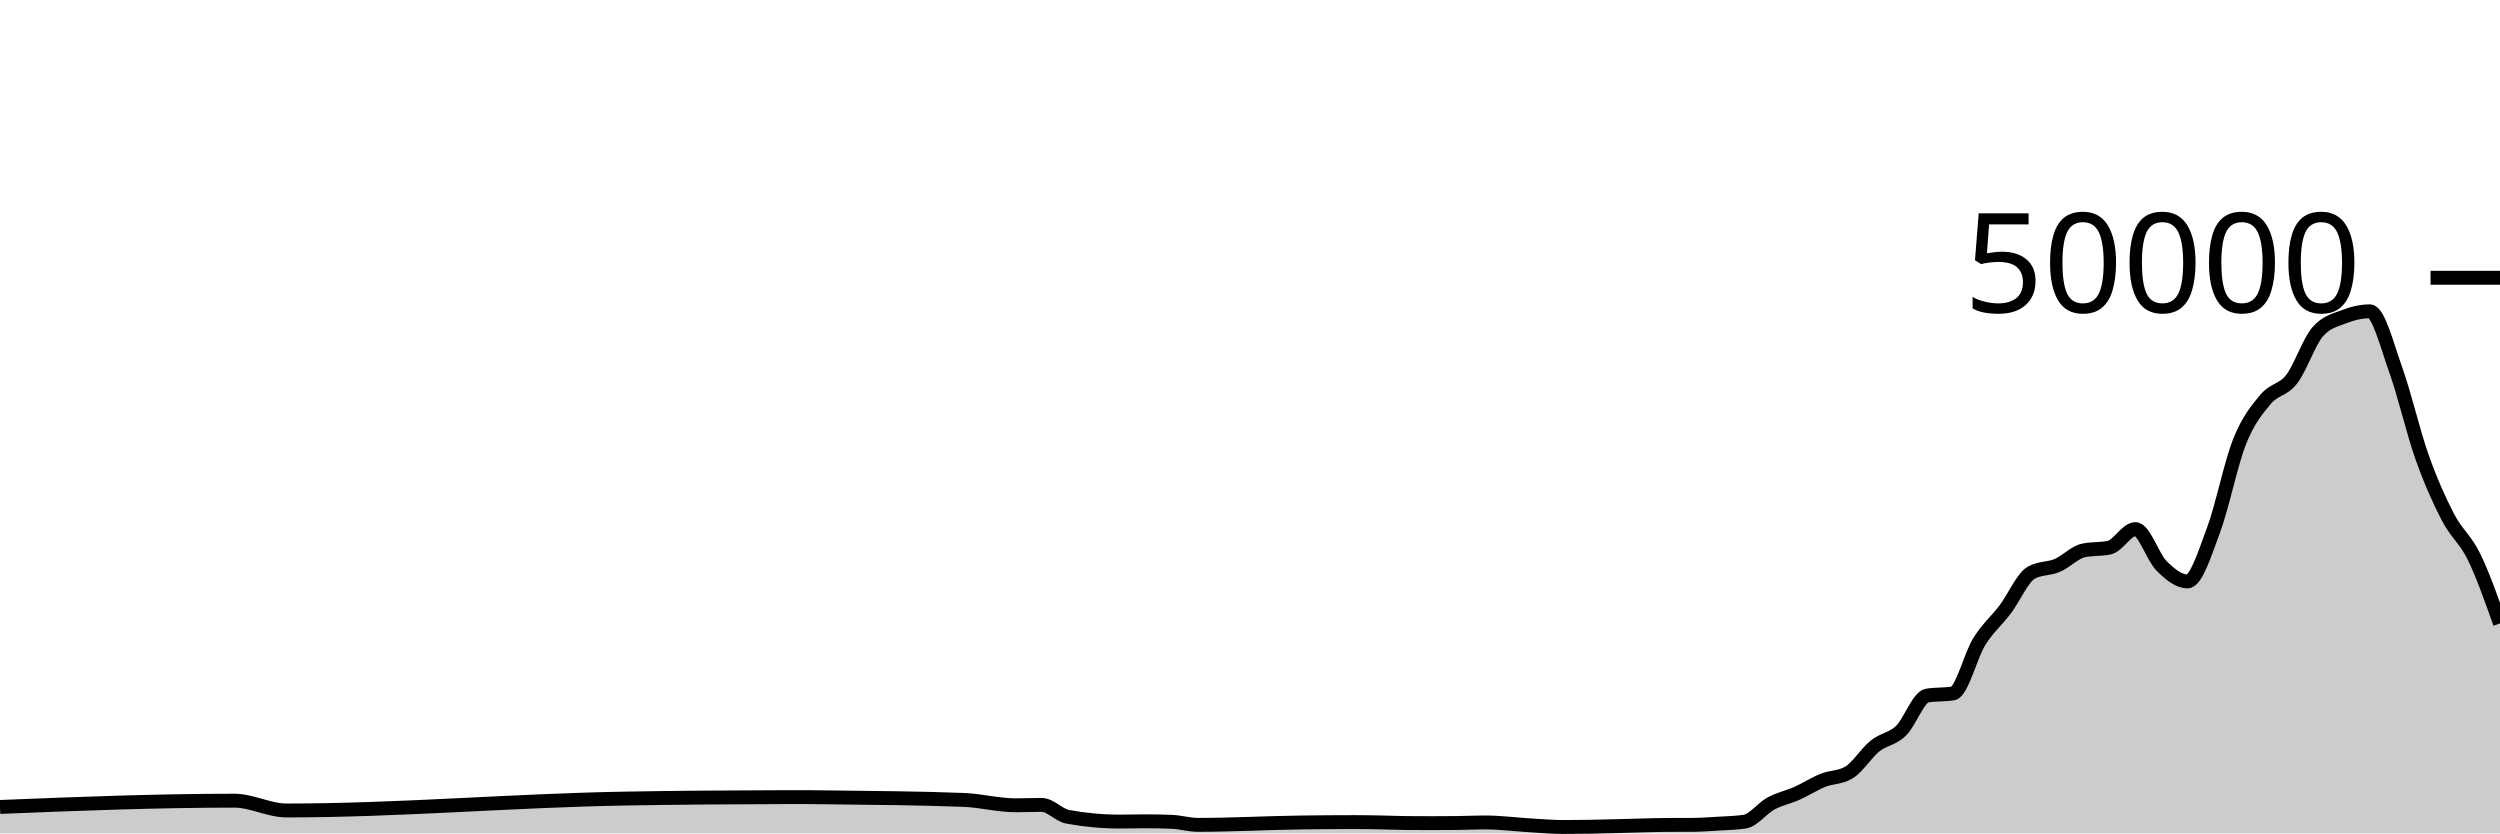
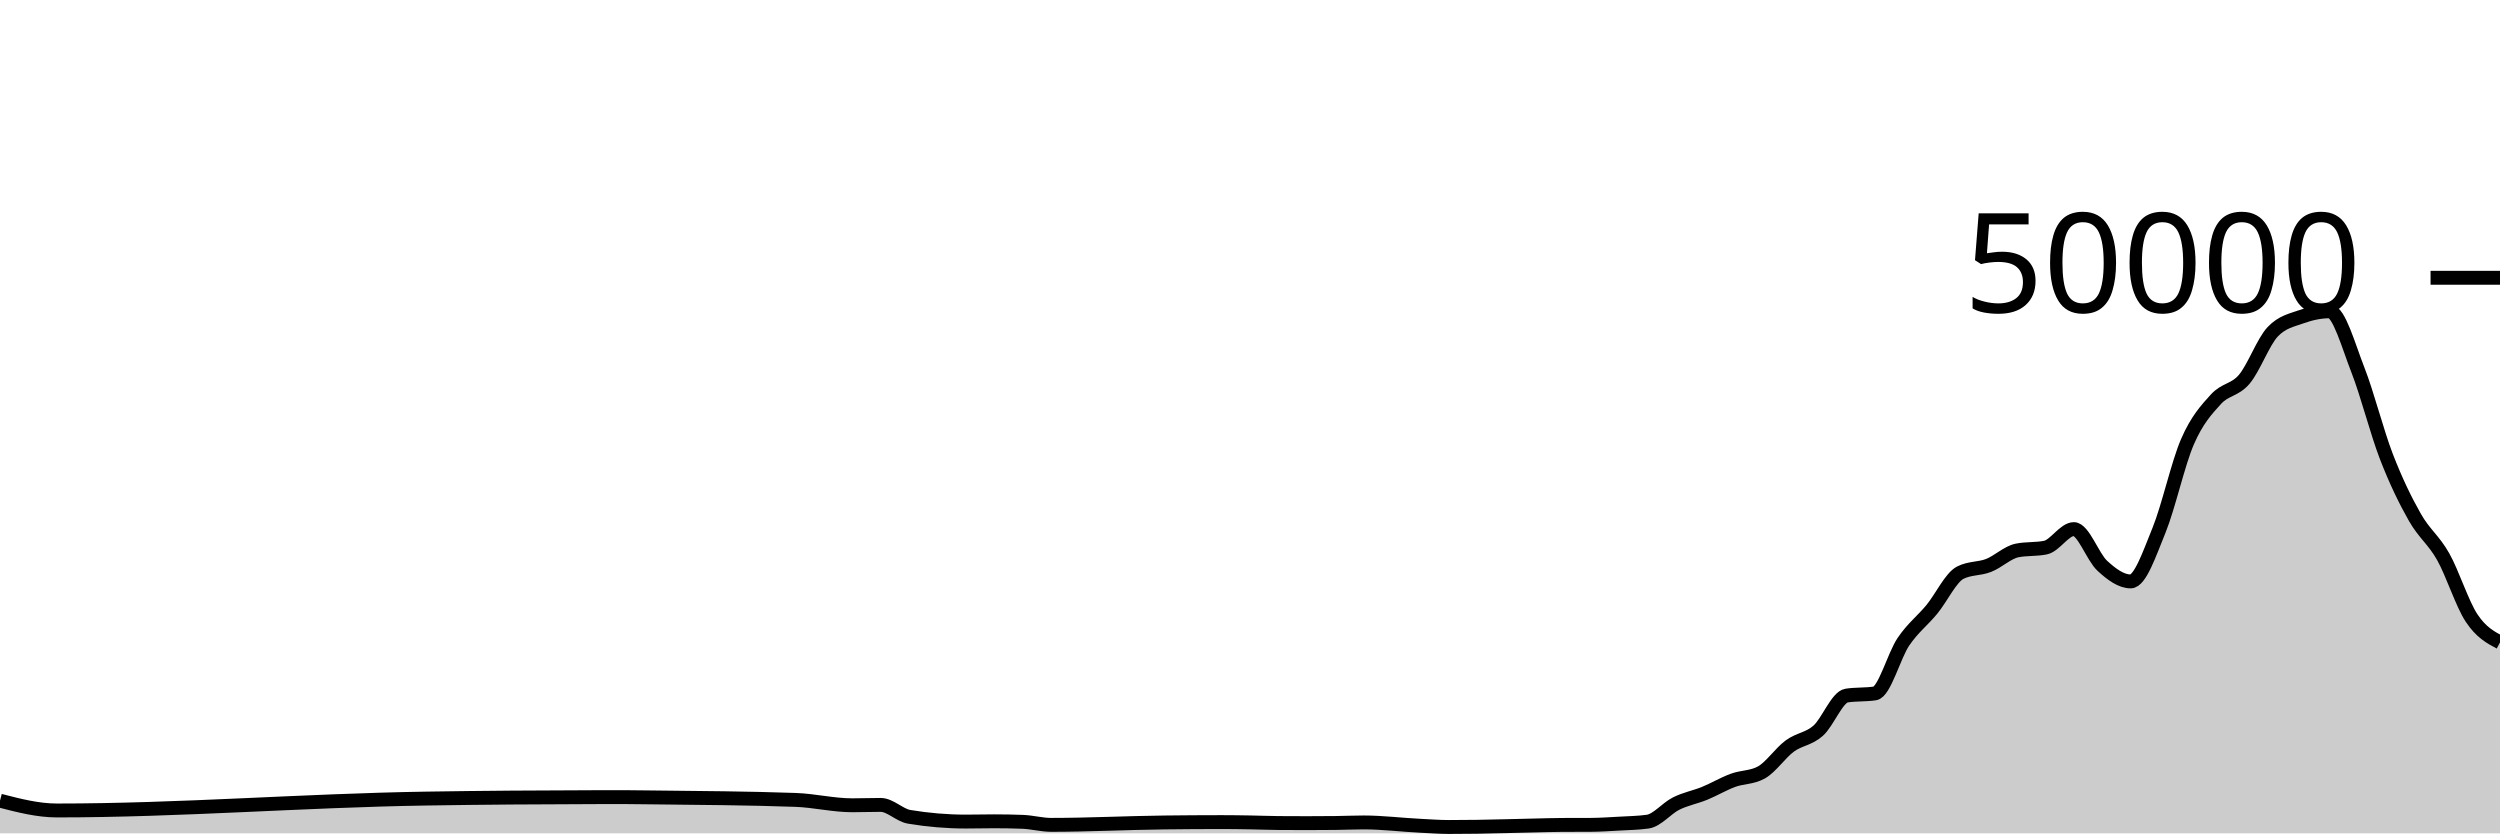
<svg xmlns="http://www.w3.org/2000/svg" viewBox="0 0 180 60">
  <g transform="translate(0,20)">
-     <path class="area" fill="rgba(0, 0, 0, 0.2)" d="M0,38.1C5.625,37.874,11.25,37.649,16.875,37.649C18.125,37.649,19.375,38.354,20.625,38.354C28.75,38.354,36.875,37.637,45,37.497C48.75,37.432,52.5,37.404,56.25,37.395C56.875,37.394,57.5,37.393,58.125,37.393C58.75,37.393,59.375,37.406,60,37.414C63.125,37.452,66.25,37.473,69.375,37.593C70.625,37.641,71.875,37.98,73.125,37.98C73.75,37.98,74.375,37.953,75,37.953C75.625,37.953,76.25,38.695,76.875,38.81C78.125,39.038,79.375,39.153,80.625,39.153C81.25,39.153,81.875,39.134,82.5,39.134C83.125,39.134,83.75,39.146,84.375,39.172C85,39.198,85.625,39.39,86.25,39.39C88.75,39.39,91.25,39.247,93.75,39.217C95,39.201,96.25,39.191,97.5,39.191C98.125,39.191,98.75,39.202,99.375,39.213C100,39.224,100.625,39.252,101.25,39.258C101.875,39.263,102.5,39.266,103.125,39.266C103.75,39.266,104.375,39.263,105,39.255C105.625,39.248,106.25,39.215,106.875,39.215C108.125,39.215,109.375,39.39,110.625,39.456C111.25,39.489,111.875,39.543,112.5,39.543C113.125,39.543,113.75,39.538,114.375,39.528C115,39.518,115.625,39.499,116.25,39.484C116.875,39.469,117.5,39.45,118.125,39.435C118.75,39.42,119.375,39.398,120,39.394C120.625,39.391,121.25,39.393,121.875,39.389C122.5,39.385,123.125,39.339,123.75,39.301C124.375,39.262,125,39.253,125.625,39.158C126.25,39.062,126.875,38.196,127.5,37.857C128.125,37.517,128.75,37.4,129.375,37.122C130,36.843,130.625,36.435,131.25,36.184C131.875,35.933,132.5,35.995,133.125,35.618C133.75,35.241,134.375,34.216,135,33.714C135.625,33.213,136.25,33.217,136.875,32.611C137.5,32.006,138.125,30.185,138.75,30.081C139.375,29.977,140,30.029,140.625,29.925C141.25,29.821,141.875,27.215,142.5,26.207C143.125,25.199,143.75,24.705,144.375,23.877C145,23.048,145.625,21.585,146.25,21.235C146.875,20.885,147.5,20.977,148.125,20.71C148.75,20.444,149.375,19.772,150,19.634C150.625,19.497,151.25,19.566,151.875,19.428C152.5,19.29,153.125,18.095,153.75,18.095C154.375,18.095,155,20.107,155.625,20.734C156.25,21.362,156.875,21.862,157.5,21.862C158.125,21.862,158.75,19.84,159.375,18.163C160,16.486,160.625,13.368,161.25,11.798C161.875,10.229,162.5,9.497,163.125,8.747C163.75,7.998,164.375,8.112,165,7.302C165.625,6.492,166.25,4.605,166.875,3.887C167.5,3.169,168.125,3.056,168.75,2.81C169.375,2.565,170,2.414,170.625,2.414C171.25,2.414,171.875,4.906,172.5,6.648C173.125,8.39,173.75,11.104,174.375,12.869C175,14.633,175.625,16.033,176.25,17.234C176.875,18.436,177.5,18.805,178.125,20.08C178.75,21.355,179.375,23.121,180,24.886L180,40C179.375,40,178.75,40,178.125,40C177.5,40,176.875,40,176.25,40C175.625,40,175,40,174.375,40C173.75,40,173.125,40,172.5,40C171.875,40,171.25,40,170.625,40C170,40,169.375,40,168.75,40C168.125,40,167.5,40,166.875,40C166.25,40,165.625,40,165,40C164.375,40,163.75,40,163.125,40C162.5,40,161.875,40,161.25,40C160.625,40,160,40,159.375,40C158.75,40,158.125,40,157.5,40C156.875,40,156.25,40,155.625,40C155,40,154.375,40,153.75,40C153.125,40,152.5,40,151.875,40C151.25,40,150.625,40,150,40C149.375,40,148.75,40,148.125,40C147.5,40,146.875,40,146.25,40C145.625,40,145,40,144.375,40C143.75,40,143.125,40,142.5,40C141.875,40,141.25,40,140.625,40C140,40,139.375,40,138.75,40C138.125,40,137.5,40,136.875,40C136.25,40,135.625,40,135,40C134.375,40,133.75,40,133.125,40C132.5,40,131.875,40,131.25,40C130.625,40,130,40,129.375,40C128.75,40,128.125,40,127.5,40C126.875,40,126.25,40,125.625,40C125,40,124.375,40,123.75,40C123.125,40,122.5,40,121.875,40C121.25,40,120.625,40,120,40C119.375,40,118.75,40,118.125,40C117.5,40,116.875,40,116.25,40C115.625,40,115,40,114.375,40C113.75,40,113.125,40,112.5,40C111.875,40,111.25,40,110.625,40C109.375,40,108.125,40,106.875,40C106.25,40,105.625,40,105,40C104.375,40,103.75,40,103.125,40C102.5,40,101.875,40,101.25,40C100.625,40,100,40,99.375,40C98.75,40,98.125,40,97.5,40C96.25,40,95,40,93.75,40C91.25,40,88.75,40,86.25,40C85.625,40,85,40,84.375,40C83.75,40,83.125,40,82.5,40C81.875,40,81.25,40,80.625,40C79.375,40,78.125,40,76.875,40C76.25,40,75.625,40,75,40C74.375,40,73.75,40,73.125,40C71.875,40,70.625,40,69.375,40C66.25,40,63.125,40,60,40C59.375,40,58.75,40,58.125,40C57.5,40,56.875,40,56.25,40C52.5,40,48.75,40,45,40C36.875,40,28.75,40,20.625,40C19.375,40,18.125,40,16.875,40C11.25,40,5.625,40,0,40Z" />
-     <path class="line" stroke="black" fill="none" d="M0,38.1C5.625,37.874,11.25,37.649,16.875,37.649C18.125,37.649,19.375,38.354,20.625,38.354C28.75,38.354,36.875,37.637,45,37.497C48.75,37.432,52.5,37.404,56.25,37.395C56.875,37.394,57.5,37.393,58.125,37.393C58.75,37.393,59.375,37.406,60,37.414C63.125,37.452,66.25,37.473,69.375,37.593C70.625,37.641,71.875,37.98,73.125,37.98C73.75,37.98,74.375,37.953,75,37.953C75.625,37.953,76.25,38.695,76.875,38.81C78.125,39.038,79.375,39.153,80.625,39.153C81.25,39.153,81.875,39.134,82.5,39.134C83.125,39.134,83.75,39.146,84.375,39.172C85,39.198,85.625,39.39,86.25,39.39C88.75,39.39,91.25,39.247,93.75,39.217C95,39.201,96.25,39.191,97.5,39.191C98.125,39.191,98.75,39.202,99.375,39.213C100,39.224,100.625,39.252,101.25,39.258C101.875,39.263,102.5,39.266,103.125,39.266C103.75,39.266,104.375,39.263,105,39.255C105.625,39.248,106.25,39.215,106.875,39.215C108.125,39.215,109.375,39.39,110.625,39.456C111.25,39.489,111.875,39.543,112.5,39.543C113.125,39.543,113.75,39.538,114.375,39.528C115,39.518,115.625,39.499,116.25,39.484C116.875,39.469,117.5,39.45,118.125,39.435C118.75,39.42,119.375,39.398,120,39.394C120.625,39.391,121.25,39.393,121.875,39.389C122.5,39.385,123.125,39.339,123.75,39.301C124.375,39.262,125,39.253,125.625,39.158C126.25,39.062,126.875,38.196,127.5,37.857C128.125,37.517,128.75,37.4,129.375,37.122C130,36.843,130.625,36.435,131.25,36.184C131.875,35.933,132.5,35.995,133.125,35.618C133.75,35.241,134.375,34.216,135,33.714C135.625,33.213,136.25,33.217,136.875,32.611C137.5,32.006,138.125,30.185,138.75,30.081C139.375,29.977,140,30.029,140.625,29.925C141.25,29.821,141.875,27.215,142.5,26.207C143.125,25.199,143.75,24.705,144.375,23.877C145,23.048,145.625,21.585,146.25,21.235C146.875,20.885,147.5,20.977,148.125,20.71C148.75,20.444,149.375,19.772,150,19.634C150.625,19.497,151.25,19.566,151.875,19.428C152.5,19.29,153.125,18.095,153.75,18.095C154.375,18.095,155,20.107,155.625,20.734C156.25,21.362,156.875,21.862,157.5,21.862C158.125,21.862,158.75,19.84,159.375,18.163C160,16.486,160.625,13.368,161.25,11.798C161.875,10.229,162.5,9.497,163.125,8.747C163.75,7.998,164.375,8.112,165,7.302C165.625,6.492,166.25,4.605,166.875,3.887C167.5,3.169,168.125,3.056,168.75,2.81C169.375,2.565,170,2.414,170.625,2.414C171.25,2.414,171.875,4.906,172.5,6.648C173.125,8.39,173.75,11.104,174.375,12.869C175,14.633,175.625,16.033,176.25,17.234C176.875,18.436,177.5,18.805,178.125,20.08C178.75,21.355,179.375,23.121,180,24.886" />
+     <path class="area" fill="rgba(0, 0, 0, 0.2)" d="M0,37.649C1.364,38.001,2.727,38.354,4.091,38.354C12.955,38.354,21.818,37.637,30.682,37.497C34.773,37.432,38.864,37.404,42.955,37.395C43.636,37.394,44.318,37.393,45,37.393C45.682,37.393,46.364,37.406,47.045,37.414C50.455,37.452,53.864,37.473,57.273,37.593C58.636,37.641,60,37.98,61.364,37.98C62.045,37.98,62.727,37.953,63.409,37.953C64.091,37.953,64.773,38.695,65.455,38.81C66.818,39.038,68.182,39.153,69.545,39.153C70.227,39.153,70.909,39.134,71.591,39.134C72.273,39.134,72.955,39.146,73.636,39.172C74.318,39.198,75,39.39,75.682,39.39C78.409,39.39,81.136,39.247,83.864,39.217C85.227,39.201,86.591,39.191,87.955,39.191C88.636,39.191,89.318,39.202,90,39.213C90.682,39.224,91.364,39.252,92.045,39.258C92.727,39.263,93.409,39.266,94.091,39.266C94.773,39.266,95.455,39.263,96.136,39.255C96.818,39.248,97.5,39.215,98.182,39.215C99.545,39.215,100.909,39.39,102.273,39.456C102.955,39.489,103.636,39.543,104.318,39.543C105,39.543,105.682,39.538,106.364,39.528C107.045,39.518,107.727,39.499,108.409,39.484C109.091,39.469,109.773,39.45,110.455,39.435C111.136,39.42,111.818,39.398,112.5,39.394C113.182,39.391,113.864,39.393,114.545,39.389C115.227,39.385,115.909,39.339,116.591,39.301C117.273,39.262,117.955,39.253,118.636,39.158C119.318,39.062,120,38.196,120.682,37.857C121.364,37.517,122.045,37.4,122.727,37.122C123.409,36.843,124.091,36.435,124.773,36.184C125.455,35.933,126.136,35.995,126.818,35.618C127.5,35.241,128.182,34.216,128.864,33.714C129.545,33.213,130.227,33.217,130.909,32.611C131.591,32.006,132.273,30.185,132.955,30.081C133.636,29.977,134.318,30.029,135,29.925C135.682,29.821,136.364,27.215,137.045,26.207C137.727,25.199,138.409,24.705,139.091,23.877C139.773,23.048,140.455,21.585,141.136,21.235C141.818,20.885,142.5,20.977,143.182,20.71C143.864,20.444,144.545,19.772,145.227,19.634C145.909,19.497,146.591,19.566,147.273,19.428C147.955,19.29,148.636,18.095,149.318,18.095C150,18.095,150.682,20.107,151.364,20.734C152.045,21.362,152.727,21.862,153.409,21.862C154.091,21.862,154.773,19.84,155.455,18.163C156.136,16.486,156.818,13.368,157.5,11.798C158.182,10.229,158.864,9.497,159.545,8.747C160.227,7.998,160.909,8.112,161.591,7.302C162.273,6.492,162.955,4.605,163.636,3.887C164.318,3.169,165,3.056,165.682,2.81C166.364,2.565,167.045,2.414,167.727,2.414C168.409,2.414,169.091,4.906,169.773,6.648C170.455,8.39,171.136,11.104,171.818,12.869C172.5,14.633,173.182,16.033,173.864,17.234C174.545,18.436,175.227,18.869,175.909,20.08C176.591,21.291,177.273,23.47,177.955,24.499C178.636,25.528,179.318,25.891,180,26.254L180,40C179.318,40,178.636,40,177.955,40C177.273,40,176.591,40,175.909,40C175.227,40,174.545,40,173.864,40C173.182,40,172.5,40,171.818,40C171.136,40,170.455,40,169.773,40C169.091,40,168.409,40,167.727,40C167.045,40,166.364,40,165.682,40C165,40,164.318,40,163.636,40C162.955,40,162.273,40,161.591,40C160.909,40,160.227,40,159.545,40C158.864,40,158.182,40,157.5,40C156.818,40,156.136,40,155.455,40C154.773,40,154.091,40,153.409,40C152.727,40,152.045,40,151.364,40C150.682,40,150,40,149.318,40C148.636,40,147.955,40,147.273,40C146.591,40,145.909,40,145.227,40C144.545,40,143.864,40,143.182,40C142.5,40,141.818,40,141.136,40C140.455,40,139.773,40,139.091,40C138.409,40,137.727,40,137.045,40C136.364,40,135.682,40,135,40C134.318,40,133.636,40,132.955,40C132.273,40,131.591,40,130.909,40C130.227,40,129.545,40,128.864,40C128.182,40,127.5,40,126.818,40C126.136,40,125.455,40,124.773,40C124.091,40,123.409,40,122.727,40C122.045,40,121.364,40,120.682,40C120,40,119.318,40,118.636,40C117.955,40,117.273,40,116.591,40C115.909,40,115.227,40,114.545,40C113.864,40,113.182,40,112.5,40C111.818,40,111.136,40,110.455,40C109.773,40,109.091,40,108.409,40C107.727,40,107.045,40,106.364,40C105.682,40,105,40,104.318,40C103.636,40,102.955,40,102.273,40C100.909,40,99.545,40,98.182,40C97.5,40,96.818,40,96.136,40C95.455,40,94.773,40,94.091,40C93.409,40,92.727,40,92.045,40C91.364,40,90.682,40,90,40C89.318,40,88.636,40,87.955,40C86.591,40,85.227,40,83.864,40C81.136,40,78.409,40,75.682,40C75,40,74.318,40,73.636,40C72.955,40,72.273,40,71.591,40C70.909,40,70.227,40,69.545,40C68.182,40,66.818,40,65.455,40C64.773,40,64.091,40,63.409,40C62.727,40,62.045,40,61.364,40C60,40,58.636,40,57.273,40C53.864,40,50.455,40,47.045,40C46.364,40,45.682,40,45,40C44.318,40,43.636,40,42.955,40C38.864,40,34.773,40,30.682,40C21.818,40,12.955,40,4.091,40C2.727,40,1.364,40,0,40Z" />
+     <path class="line" stroke="black" fill="none" d="M0,37.649C1.364,38.001,2.727,38.354,4.091,38.354C12.955,38.354,21.818,37.637,30.682,37.497C34.773,37.432,38.864,37.404,42.955,37.395C43.636,37.394,44.318,37.393,45,37.393C45.682,37.393,46.364,37.406,47.045,37.414C50.455,37.452,53.864,37.473,57.273,37.593C58.636,37.641,60,37.98,61.364,37.98C62.045,37.98,62.727,37.953,63.409,37.953C64.091,37.953,64.773,38.695,65.455,38.81C66.818,39.038,68.182,39.153,69.545,39.153C70.227,39.153,70.909,39.134,71.591,39.134C72.273,39.134,72.955,39.146,73.636,39.172C74.318,39.198,75,39.39,75.682,39.39C78.409,39.39,81.136,39.247,83.864,39.217C85.227,39.201,86.591,39.191,87.955,39.191C88.636,39.191,89.318,39.202,90,39.213C90.682,39.224,91.364,39.252,92.045,39.258C92.727,39.263,93.409,39.266,94.091,39.266C94.773,39.266,95.455,39.263,96.136,39.255C96.818,39.248,97.5,39.215,98.182,39.215C99.545,39.215,100.909,39.39,102.273,39.456C102.955,39.489,103.636,39.543,104.318,39.543C105,39.543,105.682,39.538,106.364,39.528C107.045,39.518,107.727,39.499,108.409,39.484C109.091,39.469,109.773,39.45,110.455,39.435C111.136,39.42,111.818,39.398,112.5,39.394C113.182,39.391,113.864,39.393,114.545,39.389C115.227,39.385,115.909,39.339,116.591,39.301C117.273,39.262,117.955,39.253,118.636,39.158C119.318,39.062,120,38.196,120.682,37.857C121.364,37.517,122.045,37.4,122.727,37.122C123.409,36.843,124.091,36.435,124.773,36.184C125.455,35.933,126.136,35.995,126.818,35.618C127.5,35.241,128.182,34.216,128.864,33.714C129.545,33.213,130.227,33.217,130.909,32.611C131.591,32.006,132.273,30.185,132.955,30.081C133.636,29.977,134.318,30.029,135,29.925C135.682,29.821,136.364,27.215,137.045,26.207C137.727,25.199,138.409,24.705,139.091,23.877C139.773,23.048,140.455,21.585,141.136,21.235C141.818,20.885,142.5,20.977,143.182,20.71C143.864,20.444,144.545,19.772,145.227,19.634C145.909,19.497,146.591,19.566,147.273,19.428C147.955,19.29,148.636,18.095,149.318,18.095C150,18.095,150.682,20.107,151.364,20.734C152.045,21.362,152.727,21.862,153.409,21.862C154.091,21.862,154.773,19.84,155.455,18.163C156.136,16.486,156.818,13.368,157.5,11.798C158.182,10.229,158.864,9.497,159.545,8.747C160.227,7.998,160.909,8.112,161.591,7.302C162.273,6.492,162.955,4.605,163.636,3.887C164.318,3.169,165,3.056,165.682,2.81C166.364,2.565,167.045,2.414,167.727,2.414C168.409,2.414,169.091,4.906,169.773,6.648C170.455,8.39,171.136,11.104,171.818,12.869C172.5,14.633,173.182,16.033,173.864,17.234C174.545,18.436,175.227,18.869,175.909,20.08C176.591,21.291,177.273,23.47,177.955,24.499C178.636,25.528,179.318,25.891,180,26.254" />
    <path class="axis-ceiling" stroke-width="1" stroke="black" fill="none" d="M175,0L180,0" />
    <text class="axis-ceiling-label" font-family="sans-serif" text-anchor="end" font-size="10px" x="170" y="2.5">50000</text>
  </g>
</svg>
